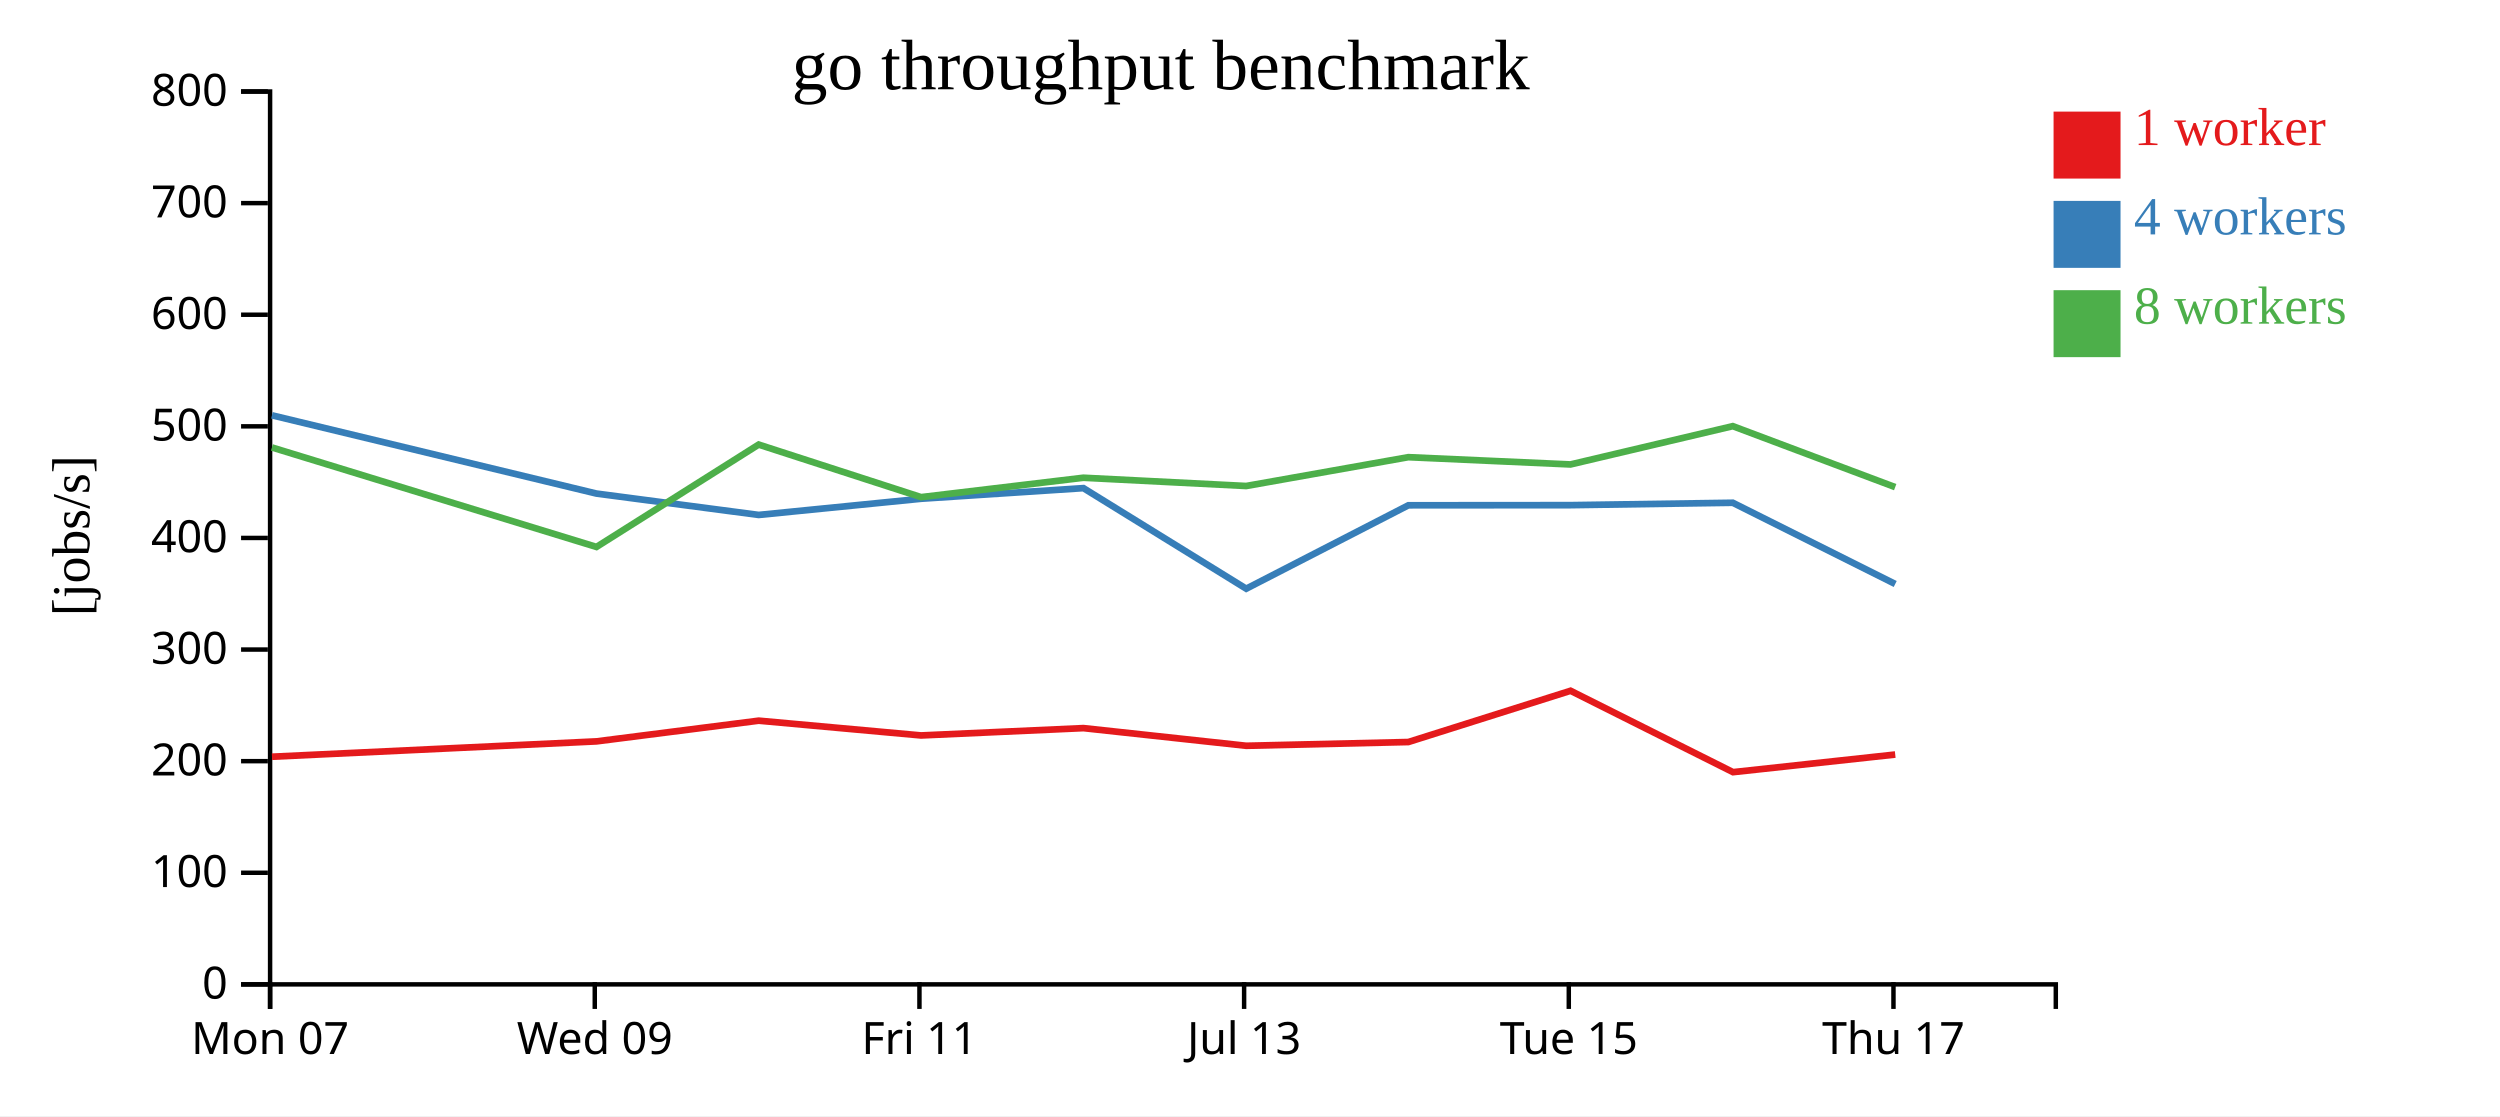
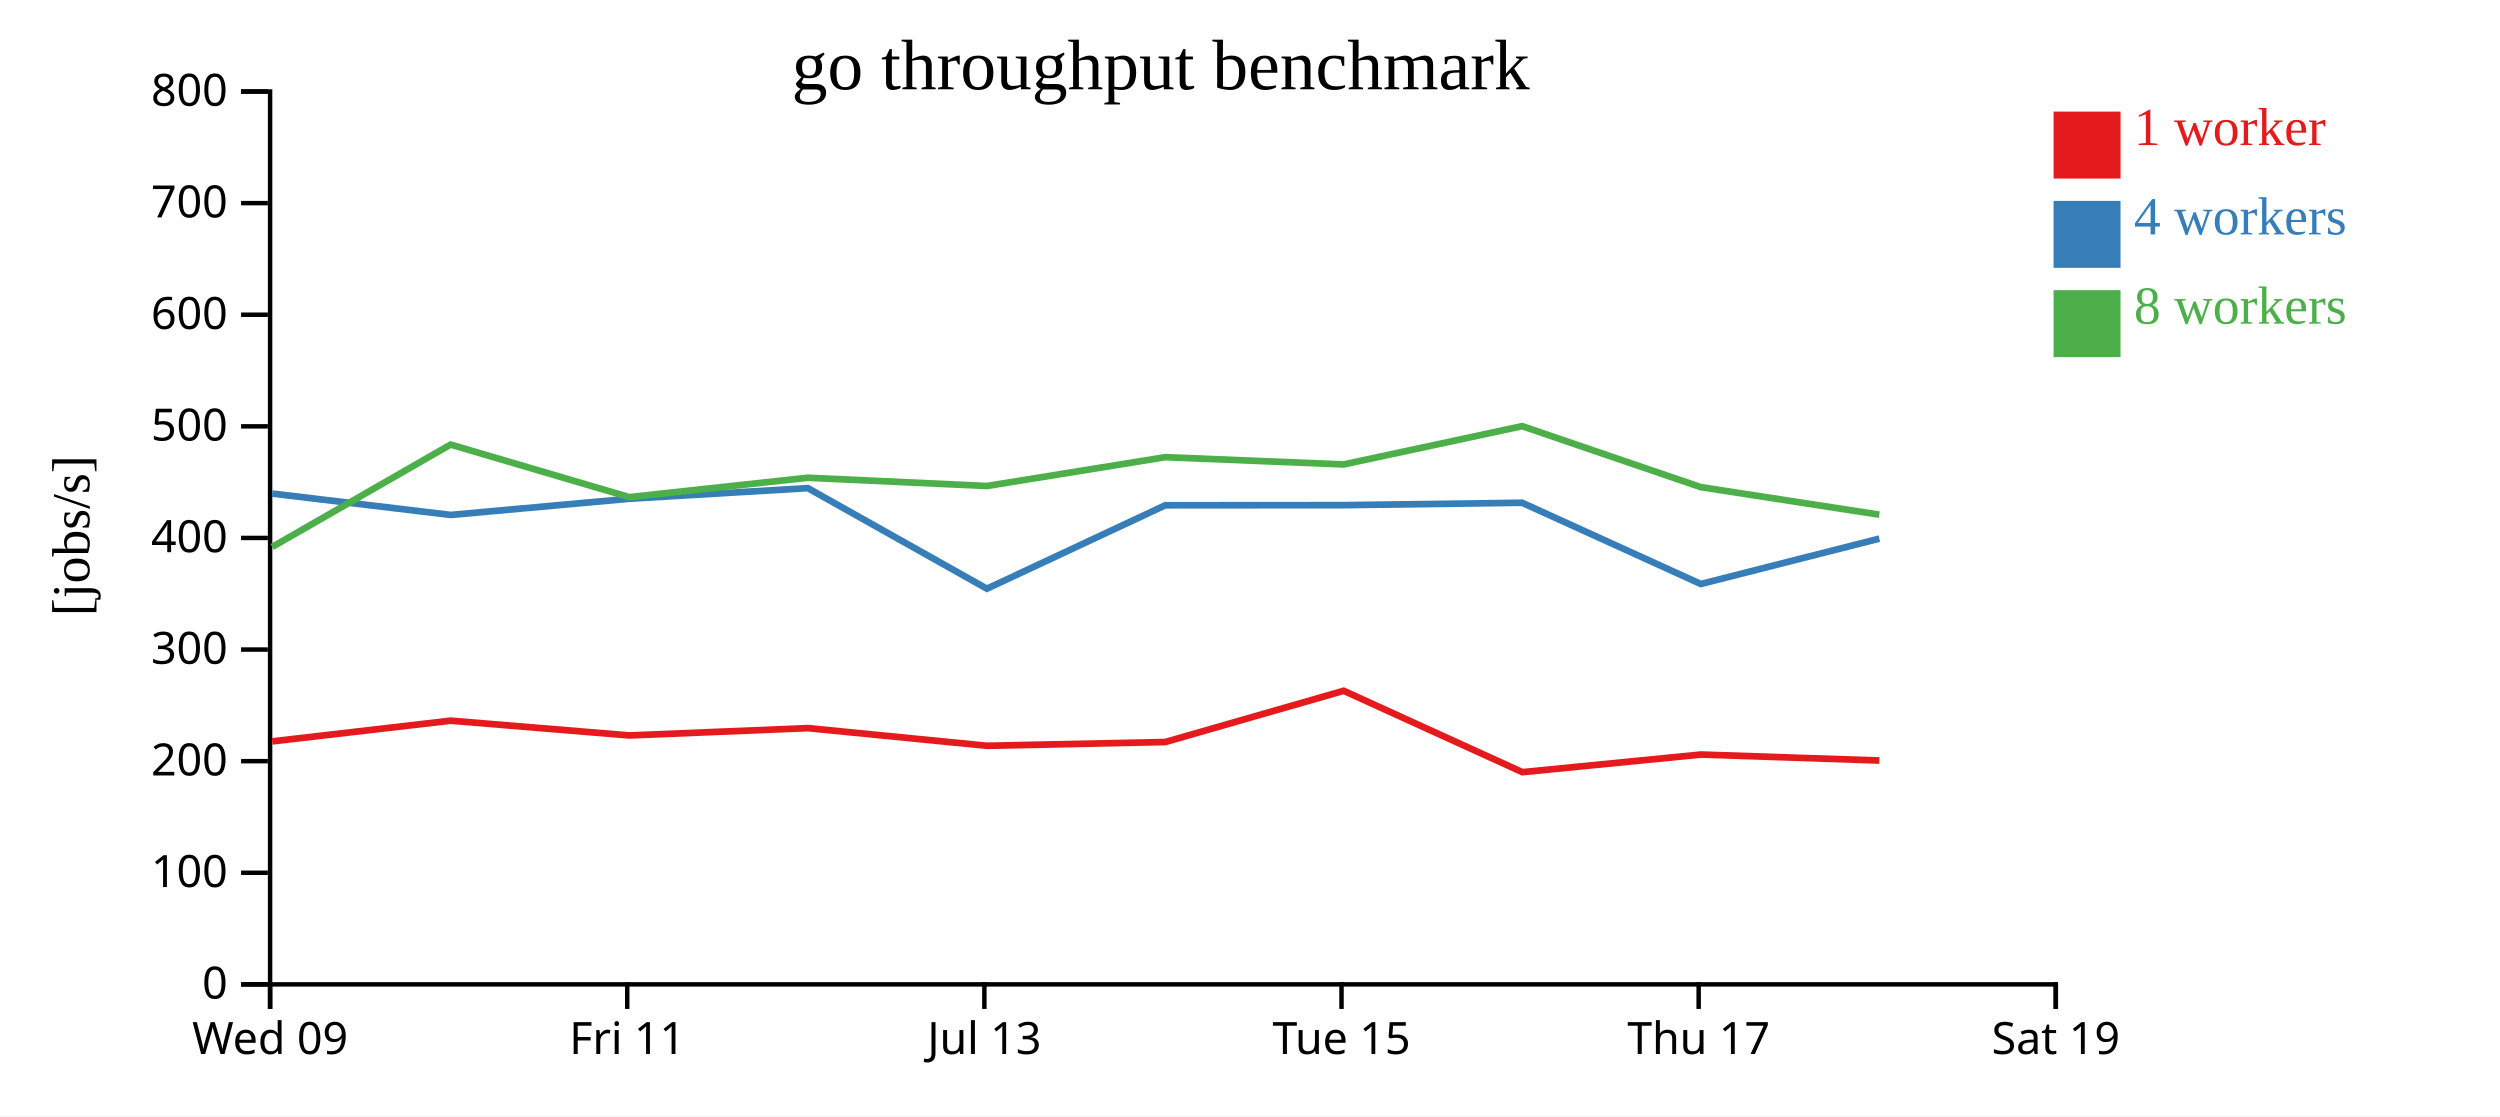
<svg xmlns="http://www.w3.org/2000/svg" width="560" height="250">
  <rect width="100%" height="100%" fill="white" />
  <g transform="translate(60,20)">
    <g transform="translate(0,200)" fill="none" font-size="10" font-family="sans-serif" text-anchor="middle">
      <path class="domain" stroke="currentColor" d="M0.5,6V0.5H400.5V6" />
      <g class="tick" opacity="1" transform="translate(0.5,0)">
        <line stroke="currentColor" y2="6" />
-         <text fill="currentColor" y="9" dy="0.71em">Mon 07</text>
-       </g>
-       <g class="tick" opacity="1" transform="translate(73.22727,0)">
-         <line stroke="currentColor" y2="6" />
        <text fill="currentColor" y="9" dy="0.71em">Wed 09</text>
      </g>
-       <g class="tick" opacity="1" transform="translate(145.9545,0)">
+       <g class="tick" opacity="1" transform="translate(80.5,0)">
        <line stroke="currentColor" y2="6" />
        <text fill="currentColor" y="9" dy="0.71em">Fri 11</text>
      </g>
-       <g class="tick" opacity="1" transform="translate(218.6818,0)">
+       <g class="tick" opacity="1" transform="translate(160.5,0)">
        <line stroke="currentColor" y2="6" />
        <text fill="currentColor" y="9" dy="0.71em">Jul 13</text>
      </g>
-       <g class="tick" opacity="1" transform="translate(291.4091,0)">
+       <g class="tick" opacity="1" transform="translate(240.5,0)">
        <line stroke="currentColor" y2="6" />
        <text fill="currentColor" y="9" dy="0.71em">Tue 15</text>
      </g>
-       <g class="tick" opacity="1" transform="translate(364.1364,0)">
+       <g class="tick" opacity="1" transform="translate(320.5,0)">
        <line stroke="currentColor" y2="6" />
        <text fill="currentColor" y="9" dy="0.71em">Thu 17</text>
+       </g>
+       <g class="tick" opacity="1" transform="translate(400.5,0)">
+         <line stroke="currentColor" y2="6" />
+         <text fill="currentColor" y="9" dy="0.71em">Sat 19</text>
      </g>
    </g>
    <g fill="none" font-size="10" font-family="sans-serif" text-anchor="end">
      <path class="domain" stroke="currentColor" d="M-6,200.5H0.5V0.5H-6" />
      <g class="tick" opacity="1" transform="translate(0,200.5)">
        <line stroke="currentColor" x2="-6" />
        <text fill="currentColor" x="-9" dy="0.32em">0</text>
      </g>
      <g class="tick" opacity="1" transform="translate(0,175.5)">
        <line stroke="currentColor" x2="-6" />
        <text fill="currentColor" x="-9" dy="0.32em">100</text>
      </g>
      <g class="tick" opacity="1" transform="translate(0,150.5)">
        <line stroke="currentColor" x2="-6" />
        <text fill="currentColor" x="-9" dy="0.32em">200</text>
      </g>
      <g class="tick" opacity="1" transform="translate(0,125.5)">
        <line stroke="currentColor" x2="-6" />
        <text fill="currentColor" x="-9" dy="0.32em">300</text>
      </g>
      <g class="tick" opacity="1" transform="translate(0,100.5)">
        <line stroke="currentColor" x2="-6" />
        <text fill="currentColor" x="-9" dy="0.32em">400</text>
      </g>
      <g class="tick" opacity="1" transform="translate(0,75.5)">
        <line stroke="currentColor" x2="-6" />
        <text fill="currentColor" x="-9" dy="0.32em">500</text>
      </g>
      <g class="tick" opacity="1" transform="translate(0,50.5)">
        <line stroke="currentColor" x2="-6" />
        <text fill="currentColor" x="-9" dy="0.32em">600</text>
      </g>
      <g class="tick" opacity="1" transform="translate(0,25.5)">
        <line stroke="currentColor" x2="-6" />
        <text fill="currentColor" x="-9" dy="0.32em">700</text>
      </g>
      <g class="tick" opacity="1" transform="translate(0,0.5)">
        <line stroke="currentColor" x2="-6" />
        <text fill="currentColor" x="-9" dy="0.32em">800</text>
      </g>
    </g>
    <text text-anchor="middle" style="font-size: 12px" transform="rotate(-90)" y="-40" x="-100">[jobs/s]</text>
    <text text-anchor="middle" style="font-size: 16px" y="0" x="200">go throughput benchmark</text>
-     <path class="line" fill="none" stroke="#e41a1c" stroke-width="1.5" d="M0.922,149.505L73.61,146.068L109.952,141.431L146.324,144.739L182.683,143.098L219.151,147.056L255.473,146.213L291.802,134.734L328.195,152.963L364.531,149.016" />
-     <path class="line" fill="none" stroke="#377eb8" stroke-width="1.5" d="M0.914,73.032L73.602,90.559L109.949,95.346L146.323,91.72L182.682,89.34L219.153,111.868L255.474,93.185L291.804,93.155L328.15,92.619L364.529,110.815" />
-     <path class="line" fill="none" stroke="#4daf4a" stroke-width="1.5" d="M0.909,80.23L73.604,102.515L109.939,79.586L146.315,91.359L182.676,87.014L219.14,88.864L255.46,82.408L291.793,84.036L328.141,75.457L364.523,89.119" />
+     <path class="line" fill="none" stroke="#e41a1c" stroke-width="1.5" d="M0.971,146.068L40.947,141.431L80.956,144.739L120.952,143.098L161.066,147.056L201.02,146.213L240.982,134.734L281.014,152.963L320.984,149.016L360.981,150.357" />
+     <path class="line" fill="none" stroke="#377eb8" stroke-width="1.5" d="M0.962,90.559L40.944,95.346L80.955,91.72L120.951,89.34L161.069,111.868L201.022,93.185L240.984,93.155L280.965,92.619L320.982,110.815L360.973,100.649" />
+     <path class="line" fill="none" stroke="#4daf4a" stroke-width="1.5" d="M0.964,102.515L40.933,79.586L80.947,91.359L120.943,87.014L161.054,88.864L201.006,82.408L240.972,84.036L280.955,75.457L320.975,89.119L360.969,95.288" />
    <rect class="dot" x="400" y="5" width="15" height="15" style="fill: #e41a1c;" />
    <rect class="dot" x="400" y="25" width="15" height="15" style="fill: #377eb8;" />
    <rect class="dot" x="400" y="45" width="15" height="15" style="fill: #4daf4a;" />
    <text class="label" x="418" y="12.5" style="fill: #e41a1c; alignment-baseline: middle;" text-anchor="left">1 worker</text>
    <text class="label" x="418" y="32.5" style="fill: #377eb8; alignment-baseline: middle;" text-anchor="left">4 workers</text>
    <text class="label" x="418" y="52.5" style="fill: #4daf4a; alignment-baseline: middle;" text-anchor="left">8 workers</text>
  </g>
</svg>
